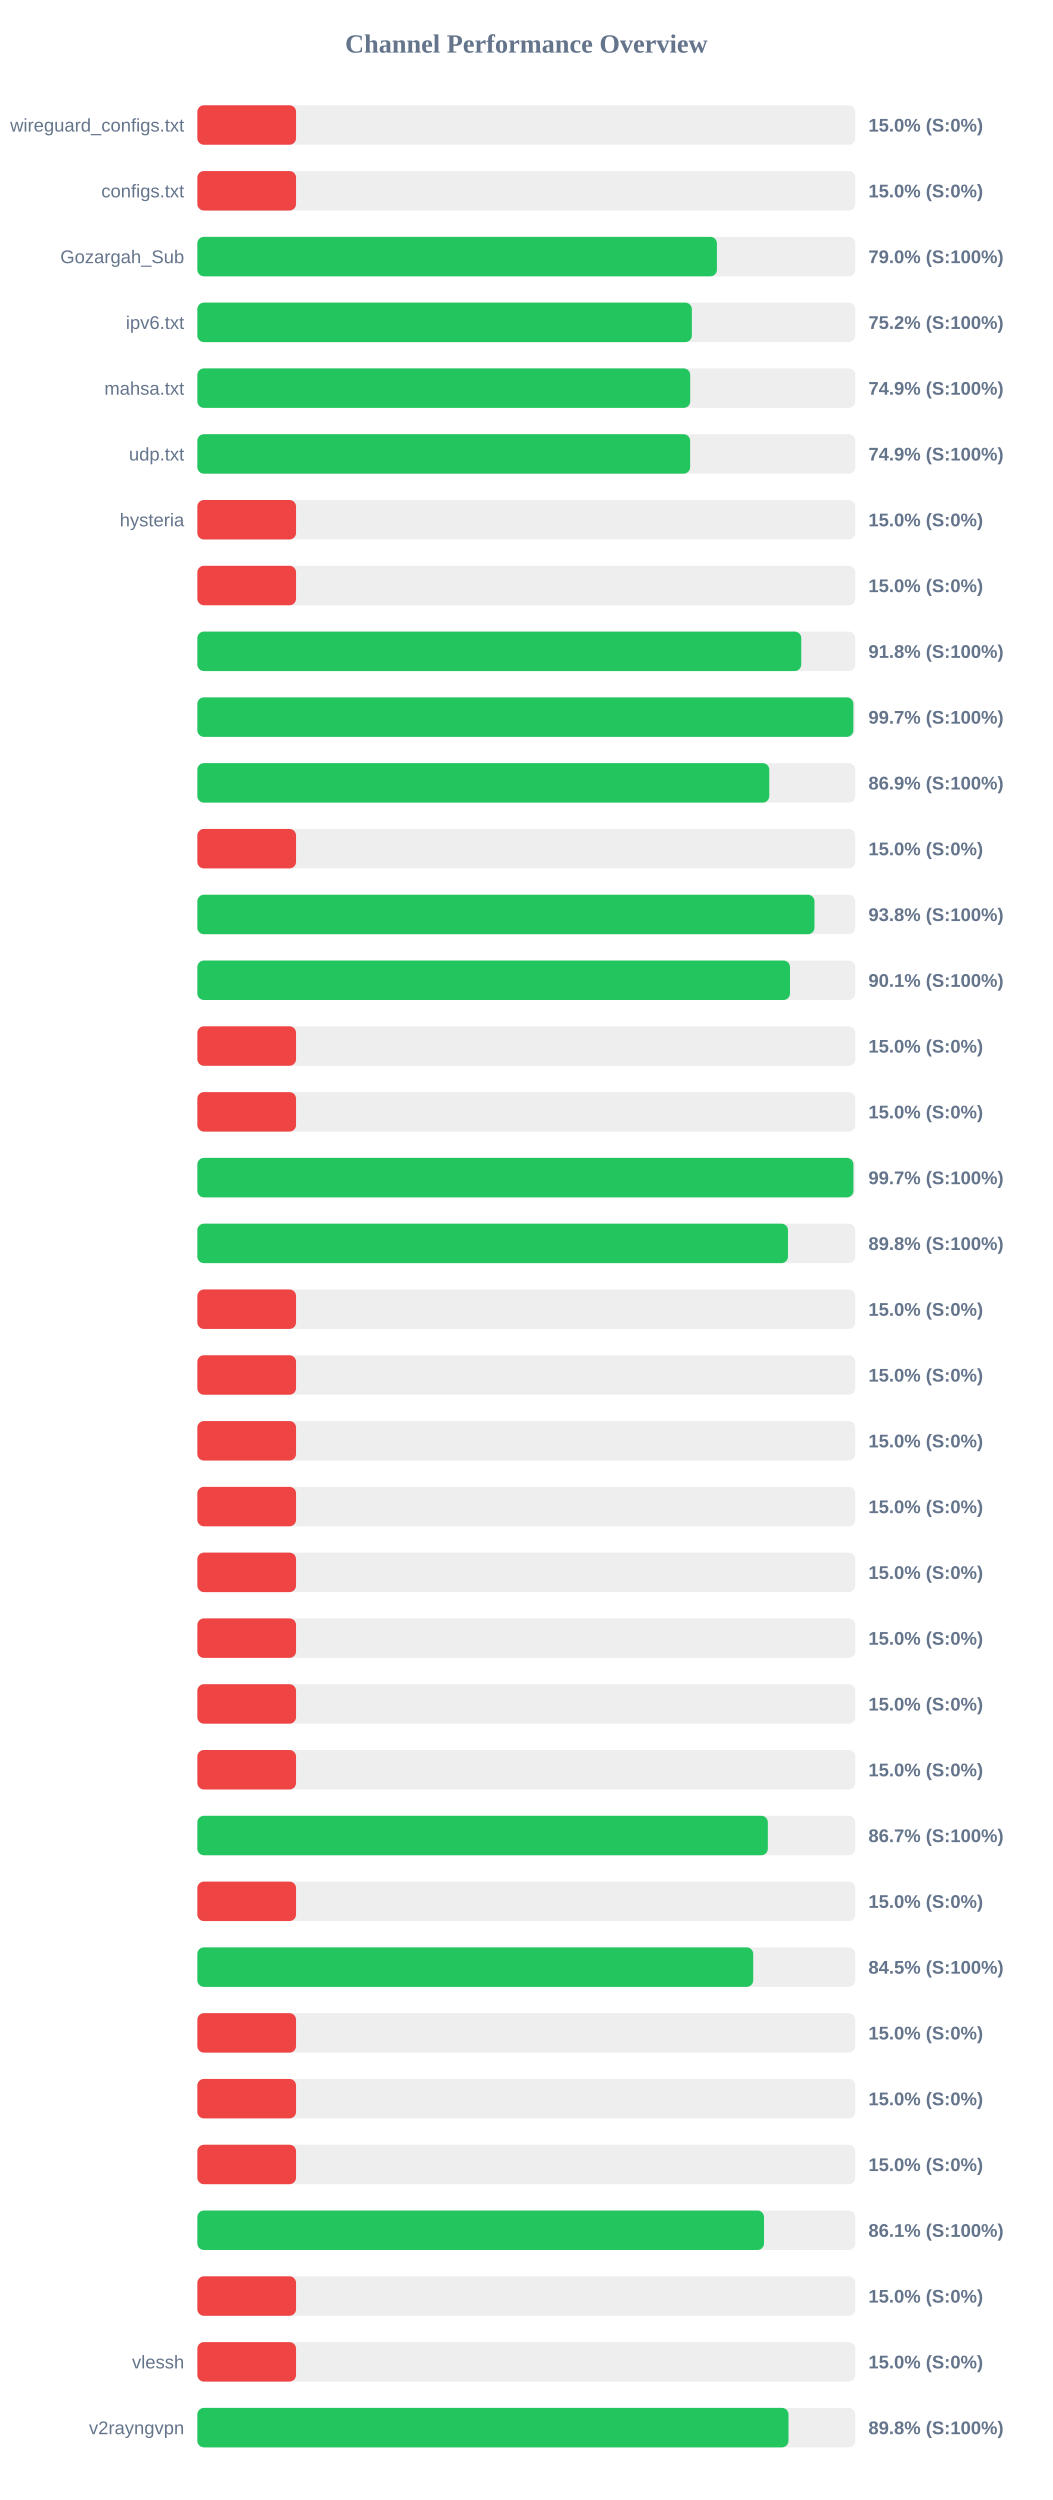
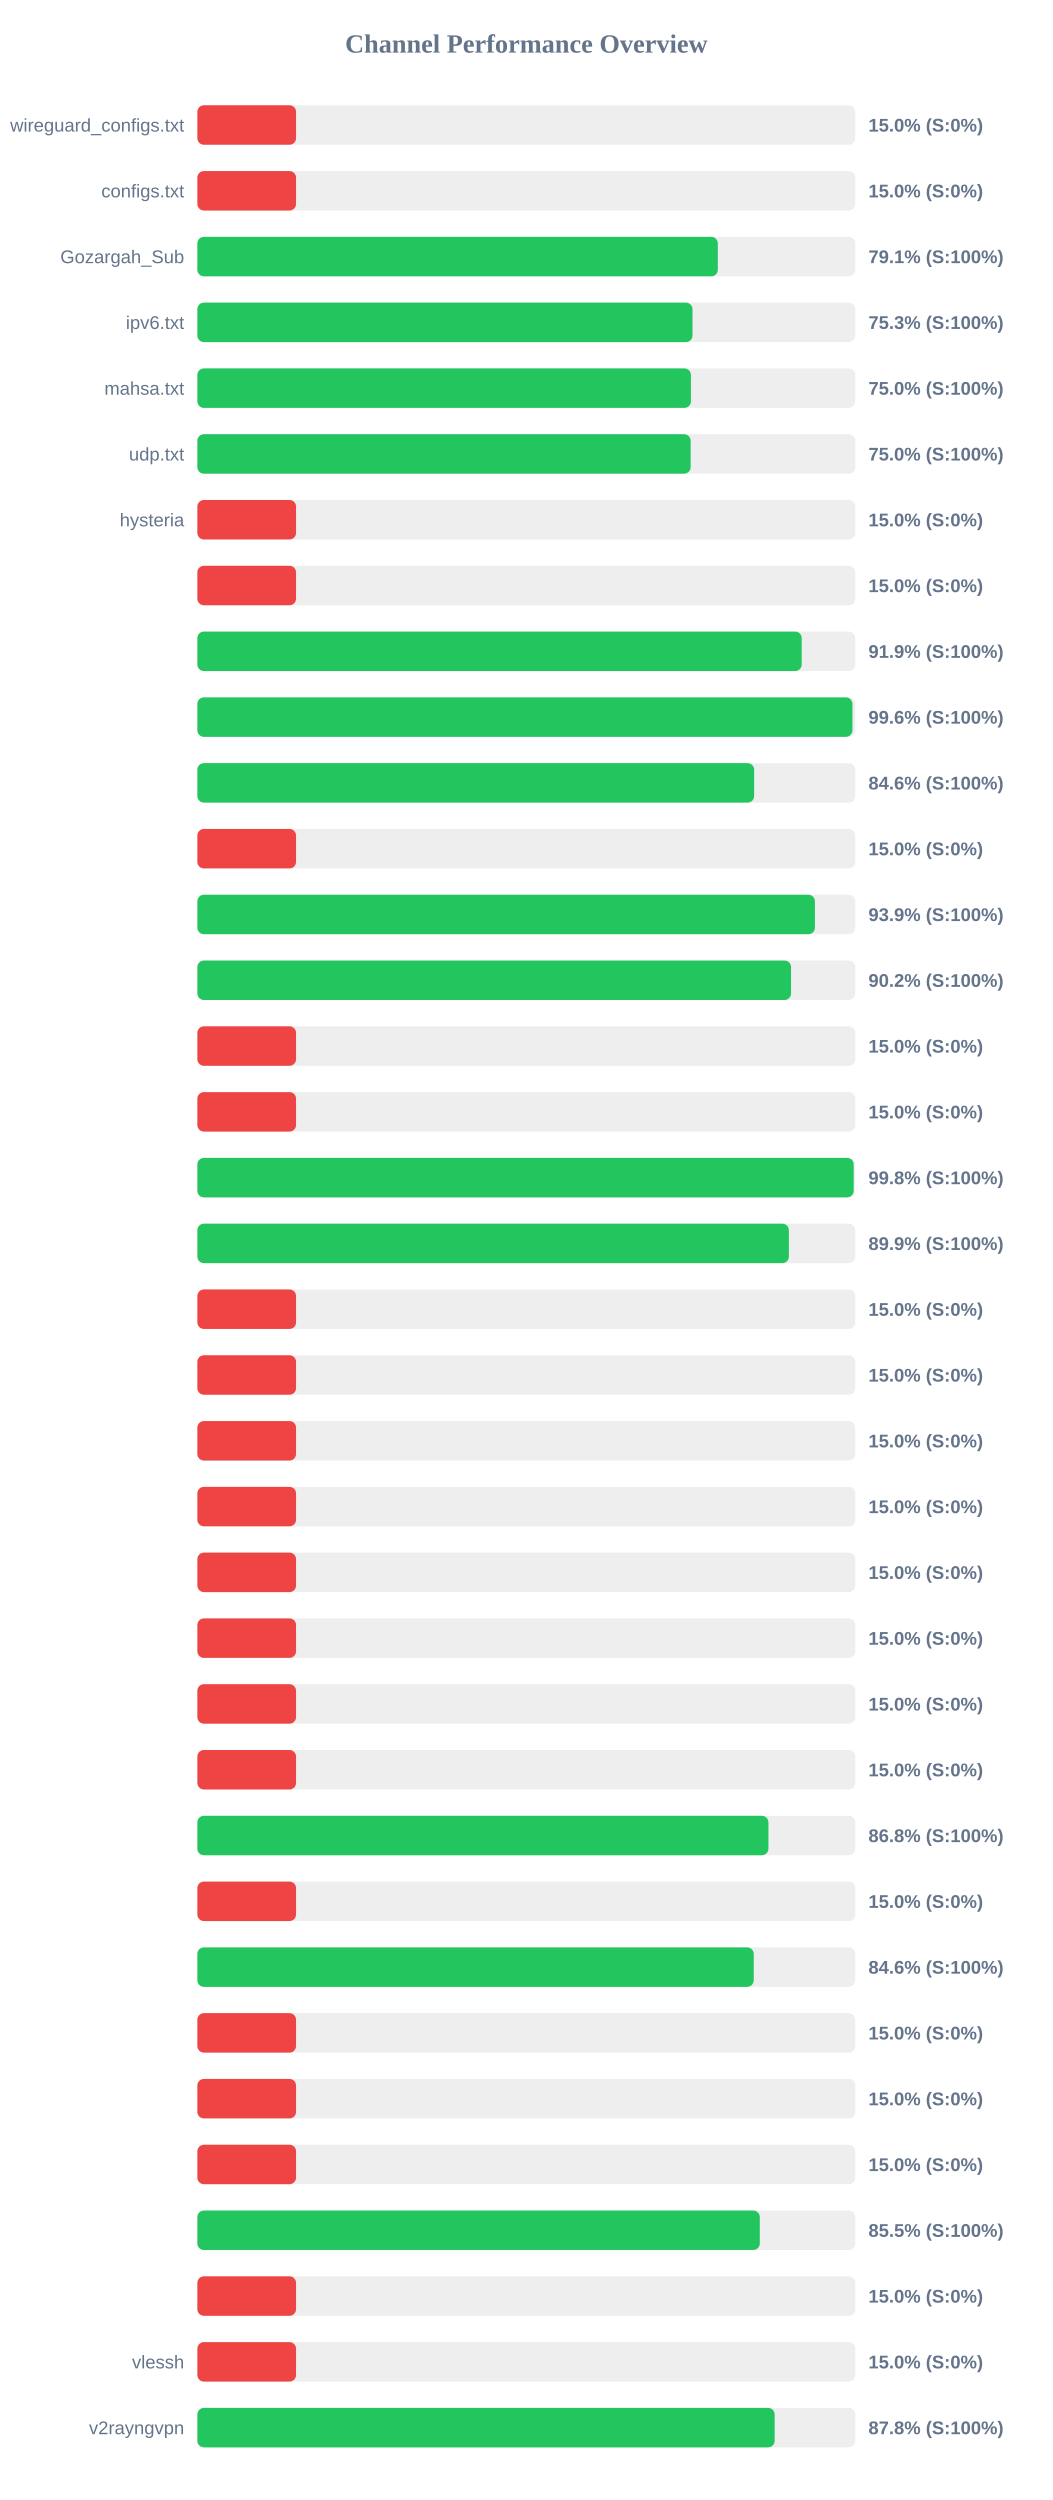
<svg xmlns="http://www.w3.org/2000/svg" width="800" height="1900" version="1.1">
  <style>
        .row { font: 14px Arial; fill: #64748b; }
        .score { font: bold 14px Arial; fill: #64748b; }
    </style>
  <text x="400" y="40" text-anchor="middle" font-size="20px" font-weight="bold" fill="#64748b">Channel Performance Overview</text>
  <rect x="150" y="80" width="500" height="30" fill="#eee" rx="5" />
  <rect x="150" y="80" width="75.0" height="30" fill="#ef4444" rx="5" />
  <text x="140" y="100" text-anchor="end" class="row">wireguard_configs.txt</text>
  <text x="660" y="100" text-anchor="start" class="score">15.0% (S:0%)</text>
  <rect x="150" y="130" width="500" height="30" fill="#eee" rx="5" />
  <rect x="150" y="130" width="75.0" height="30" fill="#ef4444" rx="5" />
  <text x="140" y="150" text-anchor="end" class="row">configs.txt</text>
  <text x="660" y="150" text-anchor="start" class="score">15.0% (S:0%)</text>
  <rect x="150" y="180" width="500" height="30" fill="#eee" rx="5" />
-   <rect x="150" y="180" width="394.85" height="30" fill="#22c55e" rx="5" />
+   <rect x="150" y="180" width="395.55" height="30" fill="#22c55e" rx="5" />
  <text x="140" y="200" text-anchor="end" class="row">Gozargah_Sub</text>
-   <text x="660" y="200" text-anchor="start" class="score">79.0% (S:100%)</text>
+   <text x="660" y="200" text-anchor="start" class="score">79.1% (S:100%)</text>
  <rect x="150" y="230" width="500" height="30" fill="#eee" rx="5" />
-   <rect x="150" y="230" width="375.8" height="30" fill="#22c55e" rx="5" />
+   <rect x="150" y="230" width="376.3" height="30" fill="#22c55e" rx="5" />
  <text x="140" y="250" text-anchor="end" class="row">ipv6.txt</text>
-   <text x="660" y="250" text-anchor="start" class="score">75.2% (S:100%)</text>
+   <text x="660" y="250" text-anchor="start" class="score">75.3% (S:100%)</text>
  <rect x="150" y="280" width="500" height="30" fill="#eee" rx="5" />
-   <rect x="150" y="280" width="374.55" height="30" fill="#22c55e" rx="5" />
+   <rect x="150" y="280" width="375.1" height="30" fill="#22c55e" rx="5" />
  <text x="140" y="300" text-anchor="end" class="row">mahsa.txt</text>
-   <text x="660" y="300" text-anchor="start" class="score">74.9% (S:100%)</text>
+   <text x="660" y="300" text-anchor="start" class="score">75.0% (S:100%)</text>
  <rect x="150" y="330" width="500" height="30" fill="#eee" rx="5" />
-   <rect x="150" y="330" width="374.5" height="30" fill="#22c55e" rx="5" />
+   <rect x="150" y="330" width="374.9" height="30" fill="#22c55e" rx="5" />
  <text x="140" y="350" text-anchor="end" class="row">udp.txt</text>
-   <text x="660" y="350" text-anchor="start" class="score">74.9% (S:100%)</text>
+   <text x="660" y="350" text-anchor="start" class="score">75.0% (S:100%)</text>
  <rect x="150" y="380" width="500" height="30" fill="#eee" rx="5" />
  <rect x="150" y="380" width="75.0" height="30" fill="#ef4444" rx="5" />
  <text x="140" y="400" text-anchor="end" class="row">hysteria</text>
  <text x="660" y="400" text-anchor="start" class="score">15.0% (S:0%)</text>
  <rect x="150" y="430" width="500" height="30" fill="#eee" rx="5" />
  <rect x="150" y="430" width="75.0" height="30" fill="#ef4444" rx="5" />
  <text x="140" y="450" text-anchor="end" class="row" />
  <text x="660" y="450" text-anchor="start" class="score">15.0% (S:0%)</text>
  <rect x="150" y="480" width="500" height="30" fill="#eee" rx="5" />
-   <rect x="150" y="480" width="458.95" height="30" fill="#22c55e" rx="5" />
+   <rect x="150" y="480" width="459.3" height="30" fill="#22c55e" rx="5" />
  <text x="140" y="500" text-anchor="end" class="row" />
-   <text x="660" y="500" text-anchor="start" class="score">91.8% (S:100%)</text>
+   <text x="660" y="500" text-anchor="start" class="score">91.9% (S:100%)</text>
  <rect x="150" y="530" width="500" height="30" fill="#eee" rx="5" />
-   <rect x="150" y="530" width="498.55" height="30" fill="#22c55e" rx="5" />
+   <rect x="150" y="530" width="497.85" height="30" fill="#22c55e" rx="5" />
  <text x="140" y="550" text-anchor="end" class="row" />
-   <text x="660" y="550" text-anchor="start" class="score">99.7% (S:100%)</text>
+   <text x="660" y="550" text-anchor="start" class="score">99.6% (S:100%)</text>
  <rect x="150" y="580" width="500" height="30" fill="#eee" rx="5" />
-   <rect x="150" y="580" width="434.65" height="30" fill="#22c55e" rx="5" />
+   <rect x="150" y="580" width="423.15" height="30" fill="#22c55e" rx="5" />
  <text x="140" y="600" text-anchor="end" class="row" />
-   <text x="660" y="600" text-anchor="start" class="score">86.9% (S:100%)</text>
+   <text x="660" y="600" text-anchor="start" class="score">84.6% (S:100%)</text>
  <rect x="150" y="630" width="500" height="30" fill="#eee" rx="5" />
  <rect x="150" y="630" width="75.0" height="30" fill="#ef4444" rx="5" />
  <text x="140" y="650" text-anchor="end" class="row" />
  <text x="660" y="650" text-anchor="start" class="score">15.0% (S:0%)</text>
  <rect x="150" y="680" width="500" height="30" fill="#eee" rx="5" />
-   <rect x="150" y="680" width="469.0" height="30" fill="#22c55e" rx="5" />
+   <rect x="150" y="680" width="469.35" height="30" fill="#22c55e" rx="5" />
  <text x="140" y="700" text-anchor="end" class="row" />
-   <text x="660" y="700" text-anchor="start" class="score">93.8% (S:100%)</text>
+   <text x="660" y="700" text-anchor="start" class="score">93.9% (S:100%)</text>
  <rect x="150" y="730" width="500" height="30" fill="#eee" rx="5" />
-   <rect x="150" y="730" width="450.4" height="30" fill="#22c55e" rx="5" />
+   <rect x="150" y="730" width="451.2" height="30" fill="#22c55e" rx="5" />
  <text x="140" y="750" text-anchor="end" class="row" />
-   <text x="660" y="750" text-anchor="start" class="score">90.1% (S:100%)</text>
+   <text x="660" y="750" text-anchor="start" class="score">90.2% (S:100%)</text>
  <rect x="150" y="780" width="500" height="30" fill="#eee" rx="5" />
  <rect x="150" y="780" width="75.0" height="30" fill="#ef4444" rx="5" />
  <text x="140" y="800" text-anchor="end" class="row" />
  <text x="660" y="800" text-anchor="start" class="score">15.0% (S:0%)</text>
  <rect x="150" y="830" width="500" height="30" fill="#eee" rx="5" />
  <rect x="150" y="830" width="75.0" height="30" fill="#ef4444" rx="5" />
  <text x="140" y="850" text-anchor="end" class="row" />
  <text x="660" y="850" text-anchor="start" class="score">15.0% (S:0%)</text>
  <rect x="150" y="880" width="500" height="30" fill="#eee" rx="5" />
-   <rect x="150" y="880" width="498.6" height="30" fill="#22c55e" rx="5" />
+   <rect x="150" y="880" width="498.8" height="30" fill="#22c55e" rx="5" />
  <text x="140" y="900" text-anchor="end" class="row" />
-   <text x="660" y="900" text-anchor="start" class="score">99.7% (S:100%)</text>
+   <text x="660" y="900" text-anchor="start" class="score">99.8% (S:100%)</text>
  <rect x="150" y="930" width="500" height="30" fill="#eee" rx="5" />
-   <rect x="150" y="930" width="448.85" height="30" fill="#22c55e" rx="5" />
+   <rect x="150" y="930" width="449.55" height="30" fill="#22c55e" rx="5" />
  <text x="140" y="950" text-anchor="end" class="row" />
-   <text x="660" y="950" text-anchor="start" class="score">89.8% (S:100%)</text>
+   <text x="660" y="950" text-anchor="start" class="score">89.9% (S:100%)</text>
  <rect x="150" y="980" width="500" height="30" fill="#eee" rx="5" />
  <rect x="150" y="980" width="75.0" height="30" fill="#ef4444" rx="5" />
  <text x="140" y="1000" text-anchor="end" class="row" />
  <text x="660" y="1000" text-anchor="start" class="score">15.0% (S:0%)</text>
  <rect x="150" y="1030" width="500" height="30" fill="#eee" rx="5" />
  <rect x="150" y="1030" width="75.0" height="30" fill="#ef4444" rx="5" />
  <text x="140" y="1050" text-anchor="end" class="row" />
  <text x="660" y="1050" text-anchor="start" class="score">15.0% (S:0%)</text>
  <rect x="150" y="1080" width="500" height="30" fill="#eee" rx="5" />
  <rect x="150" y="1080" width="75.0" height="30" fill="#ef4444" rx="5" />
  <text x="140" y="1100" text-anchor="end" class="row" />
  <text x="660" y="1100" text-anchor="start" class="score">15.0% (S:0%)</text>
  <rect x="150" y="1130" width="500" height="30" fill="#eee" rx="5" />
  <rect x="150" y="1130" width="75.0" height="30" fill="#ef4444" rx="5" />
  <text x="140" y="1150" text-anchor="end" class="row" />
  <text x="660" y="1150" text-anchor="start" class="score">15.0% (S:0%)</text>
  <rect x="150" y="1180" width="500" height="30" fill="#eee" rx="5" />
  <rect x="150" y="1180" width="75.0" height="30" fill="#ef4444" rx="5" />
  <text x="140" y="1200" text-anchor="end" class="row" />
  <text x="660" y="1200" text-anchor="start" class="score">15.0% (S:0%)</text>
  <rect x="150" y="1230" width="500" height="30" fill="#eee" rx="5" />
  <rect x="150" y="1230" width="75.0" height="30" fill="#ef4444" rx="5" />
  <text x="140" y="1250" text-anchor="end" class="row" />
  <text x="660" y="1250" text-anchor="start" class="score">15.0% (S:0%)</text>
  <rect x="150" y="1280" width="500" height="30" fill="#eee" rx="5" />
  <rect x="150" y="1280" width="75.0" height="30" fill="#ef4444" rx="5" />
  <text x="140" y="1300" text-anchor="end" class="row" />
  <text x="660" y="1300" text-anchor="start" class="score">15.0% (S:0%)</text>
  <rect x="150" y="1330" width="500" height="30" fill="#eee" rx="5" />
  <rect x="150" y="1330" width="75.0" height="30" fill="#ef4444" rx="5" />
  <text x="140" y="1350" text-anchor="end" class="row" />
  <text x="660" y="1350" text-anchor="start" class="score">15.0% (S:0%)</text>
  <rect x="150" y="1380" width="500" height="30" fill="#eee" rx="5" />
-   <rect x="150" y="1380" width="433.55" height="30" fill="#22c55e" rx="5" />
+   <rect x="150" y="1380" width="434.0" height="30" fill="#22c55e" rx="5" />
  <text x="140" y="1400" text-anchor="end" class="row" />
-   <text x="660" y="1400" text-anchor="start" class="score">86.7% (S:100%)</text>
+   <text x="660" y="1400" text-anchor="start" class="score">86.8% (S:100%)</text>
  <rect x="150" y="1430" width="500" height="30" fill="#eee" rx="5" />
  <rect x="150" y="1430" width="75.0" height="30" fill="#ef4444" rx="5" />
  <text x="140" y="1450" text-anchor="end" class="row" />
  <text x="660" y="1450" text-anchor="start" class="score">15.0% (S:0%)</text>
  <rect x="150" y="1480" width="500" height="30" fill="#eee" rx="5" />
-   <rect x="150" y="1480" width="422.45" height="30" fill="#22c55e" rx="5" />
+   <rect x="150" y="1480" width="422.85" height="30" fill="#22c55e" rx="5" />
  <text x="140" y="1500" text-anchor="end" class="row" />
-   <text x="660" y="1500" text-anchor="start" class="score">84.5% (S:100%)</text>
+   <text x="660" y="1500" text-anchor="start" class="score">84.6% (S:100%)</text>
  <rect x="150" y="1530" width="500" height="30" fill="#eee" rx="5" />
  <rect x="150" y="1530" width="75.0" height="30" fill="#ef4444" rx="5" />
  <text x="140" y="1550" text-anchor="end" class="row" />
  <text x="660" y="1550" text-anchor="start" class="score">15.0% (S:0%)</text>
  <rect x="150" y="1580" width="500" height="30" fill="#eee" rx="5" />
  <rect x="150" y="1580" width="75.0" height="30" fill="#ef4444" rx="5" />
  <text x="140" y="1600" text-anchor="end" class="row" />
  <text x="660" y="1600" text-anchor="start" class="score">15.0% (S:0%)</text>
  <rect x="150" y="1630" width="500" height="30" fill="#eee" rx="5" />
  <rect x="150" y="1630" width="75.0" height="30" fill="#ef4444" rx="5" />
  <text x="140" y="1650" text-anchor="end" class="row" />
  <text x="660" y="1650" text-anchor="start" class="score">15.0% (S:0%)</text>
  <rect x="150" y="1680" width="500" height="30" fill="#eee" rx="5" />
-   <rect x="150" y="1680" width="430.65" height="30" fill="#22c55e" rx="5" />
+   <rect x="150" y="1680" width="427.45" height="30" fill="#22c55e" rx="5" />
  <text x="140" y="1700" text-anchor="end" class="row" />
-   <text x="660" y="1700" text-anchor="start" class="score">86.1% (S:100%)</text>
+   <text x="660" y="1700" text-anchor="start" class="score">85.5% (S:100%)</text>
  <rect x="150" y="1730" width="500" height="30" fill="#eee" rx="5" />
  <rect x="150" y="1730" width="75.0" height="30" fill="#ef4444" rx="5" />
  <text x="140" y="1750" text-anchor="end" class="row" />
  <text x="660" y="1750" text-anchor="start" class="score">15.0% (S:0%)</text>
  <rect x="150" y="1780" width="500" height="30" fill="#eee" rx="5" />
  <rect x="150" y="1780" width="75.0" height="30" fill="#ef4444" rx="5" />
  <text x="140" y="1800" text-anchor="end" class="row">vlessh</text>
  <text x="660" y="1800" text-anchor="start" class="score">15.0% (S:0%)</text>
  <rect x="150" y="1830" width="500" height="30" fill="#eee" rx="5" />
-   <rect x="150" y="1830" width="449.25" height="30" fill="#22c55e" rx="5" />
+   <rect x="150" y="1830" width="438.75" height="30" fill="#22c55e" rx="5" />
  <text x="140" y="1850" text-anchor="end" class="row">v2rayngvpn</text>
-   <text x="660" y="1850" text-anchor="start" class="score">89.8% (S:100%)</text>
+   <text x="660" y="1850" text-anchor="start" class="score">87.8% (S:100%)</text>
</svg>
